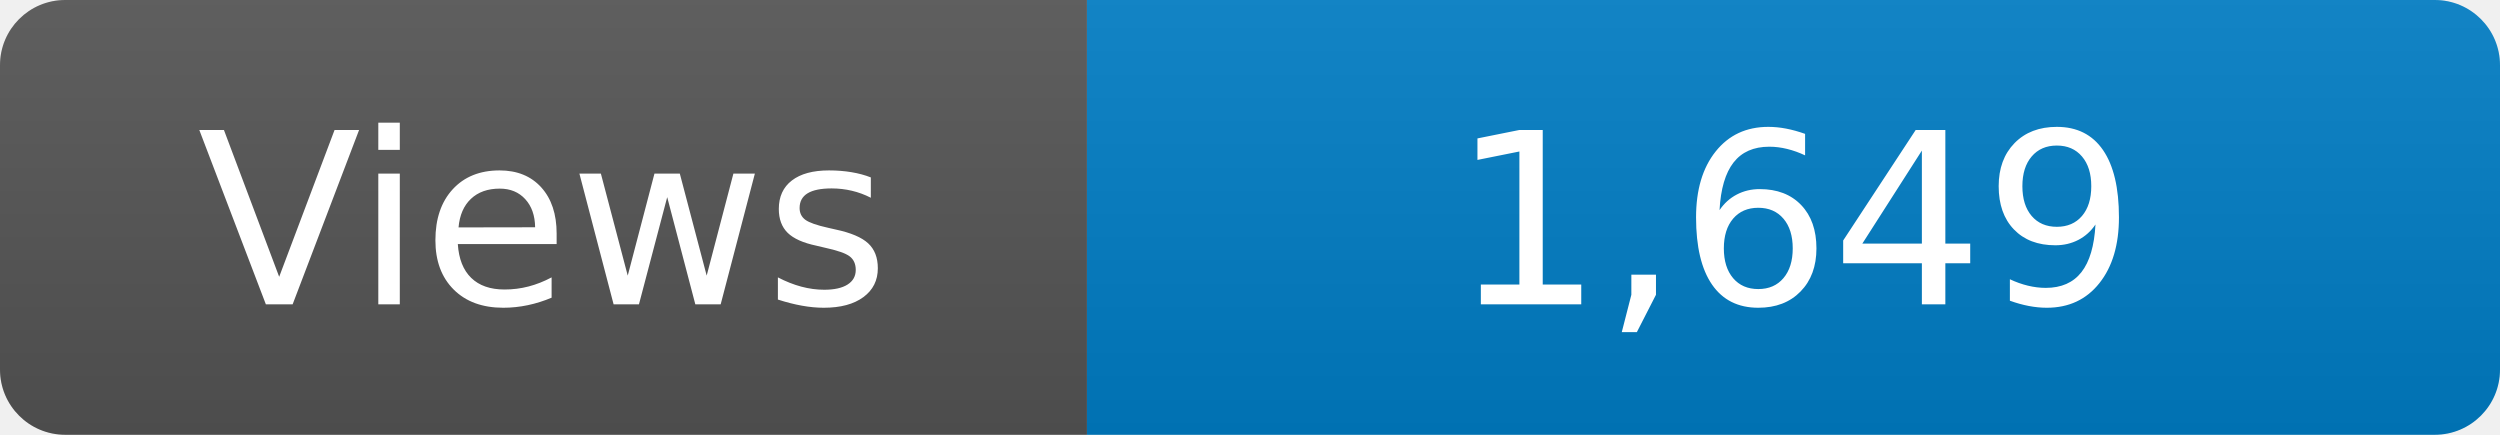
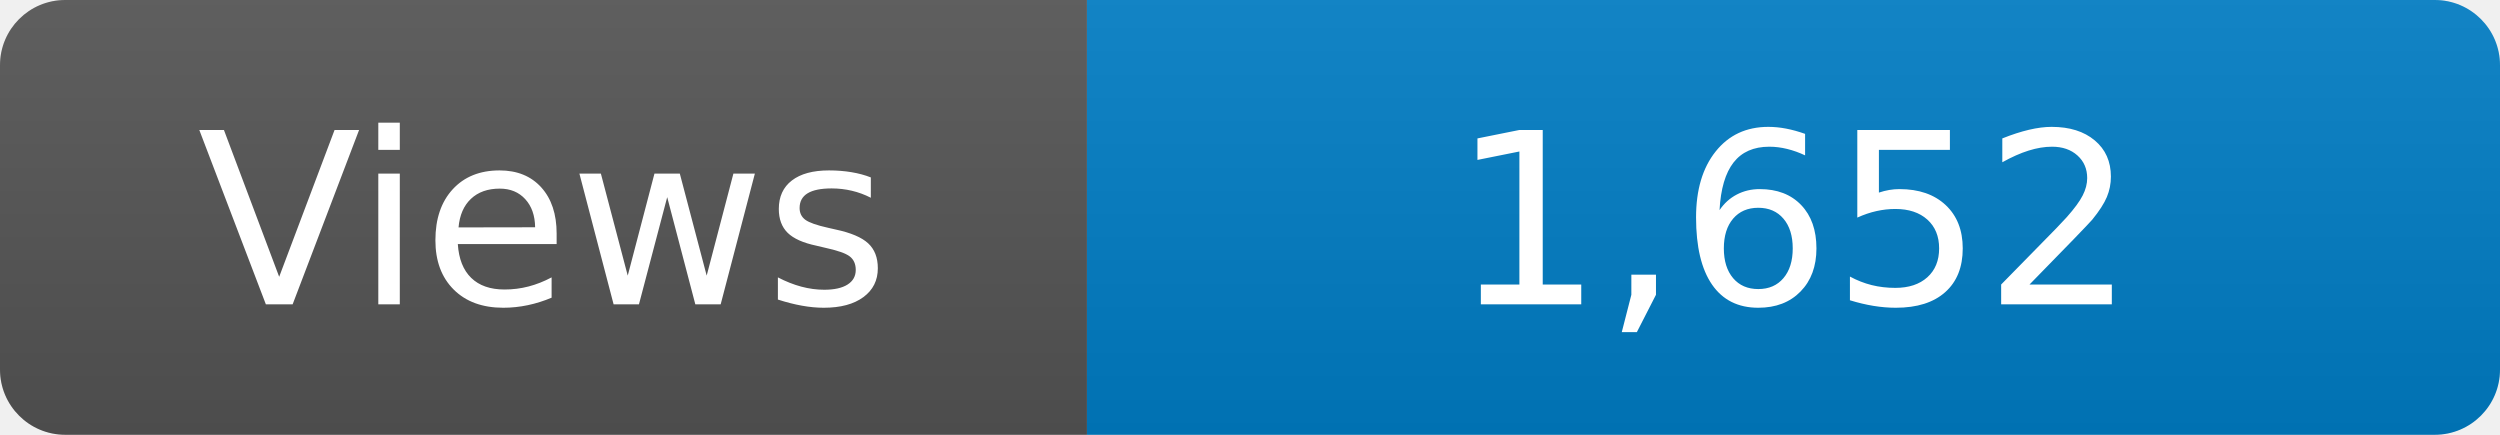
<svg xmlns="http://www.w3.org/2000/svg" width="115" height="20" role="img" aria-label="Maintained?: yes">
  <linearGradient id="s" x2="0" y2="100%">
    <stop offset="0" stop-color="#bbb" stop-opacity=".1" />
    <stop offset="1" stop-opacity=".1" />
  </linearGradient>
  <clipPath id="r">
    <rect width="115" height="20" rx="3" fill="#fff" />
  </clipPath>
  <g clip-path="url(#r)">
    <rect width="50" height="20" fill="#555" />
    <rect x="50" width="160" height="20" fill="#007ec6" />
    <rect width="115" height="20" fill="url(#s)" />
  </g>
  <g fill="#fff" text-anchor="middle" font-family="Verdana,Geneva,DejaVu Sans,sans-serif" font-size="110">
    <text x="250" y="140" transform="scale(.1)" fill="#fff">Views</text>
-     <text x="825" y="140" transform="scale(.1)" fill="#fff">1,649</text>
+     <text x="825" y="140" transform="scale(.1)" fill="#fff">1,652</text>
  </g>
</svg>
